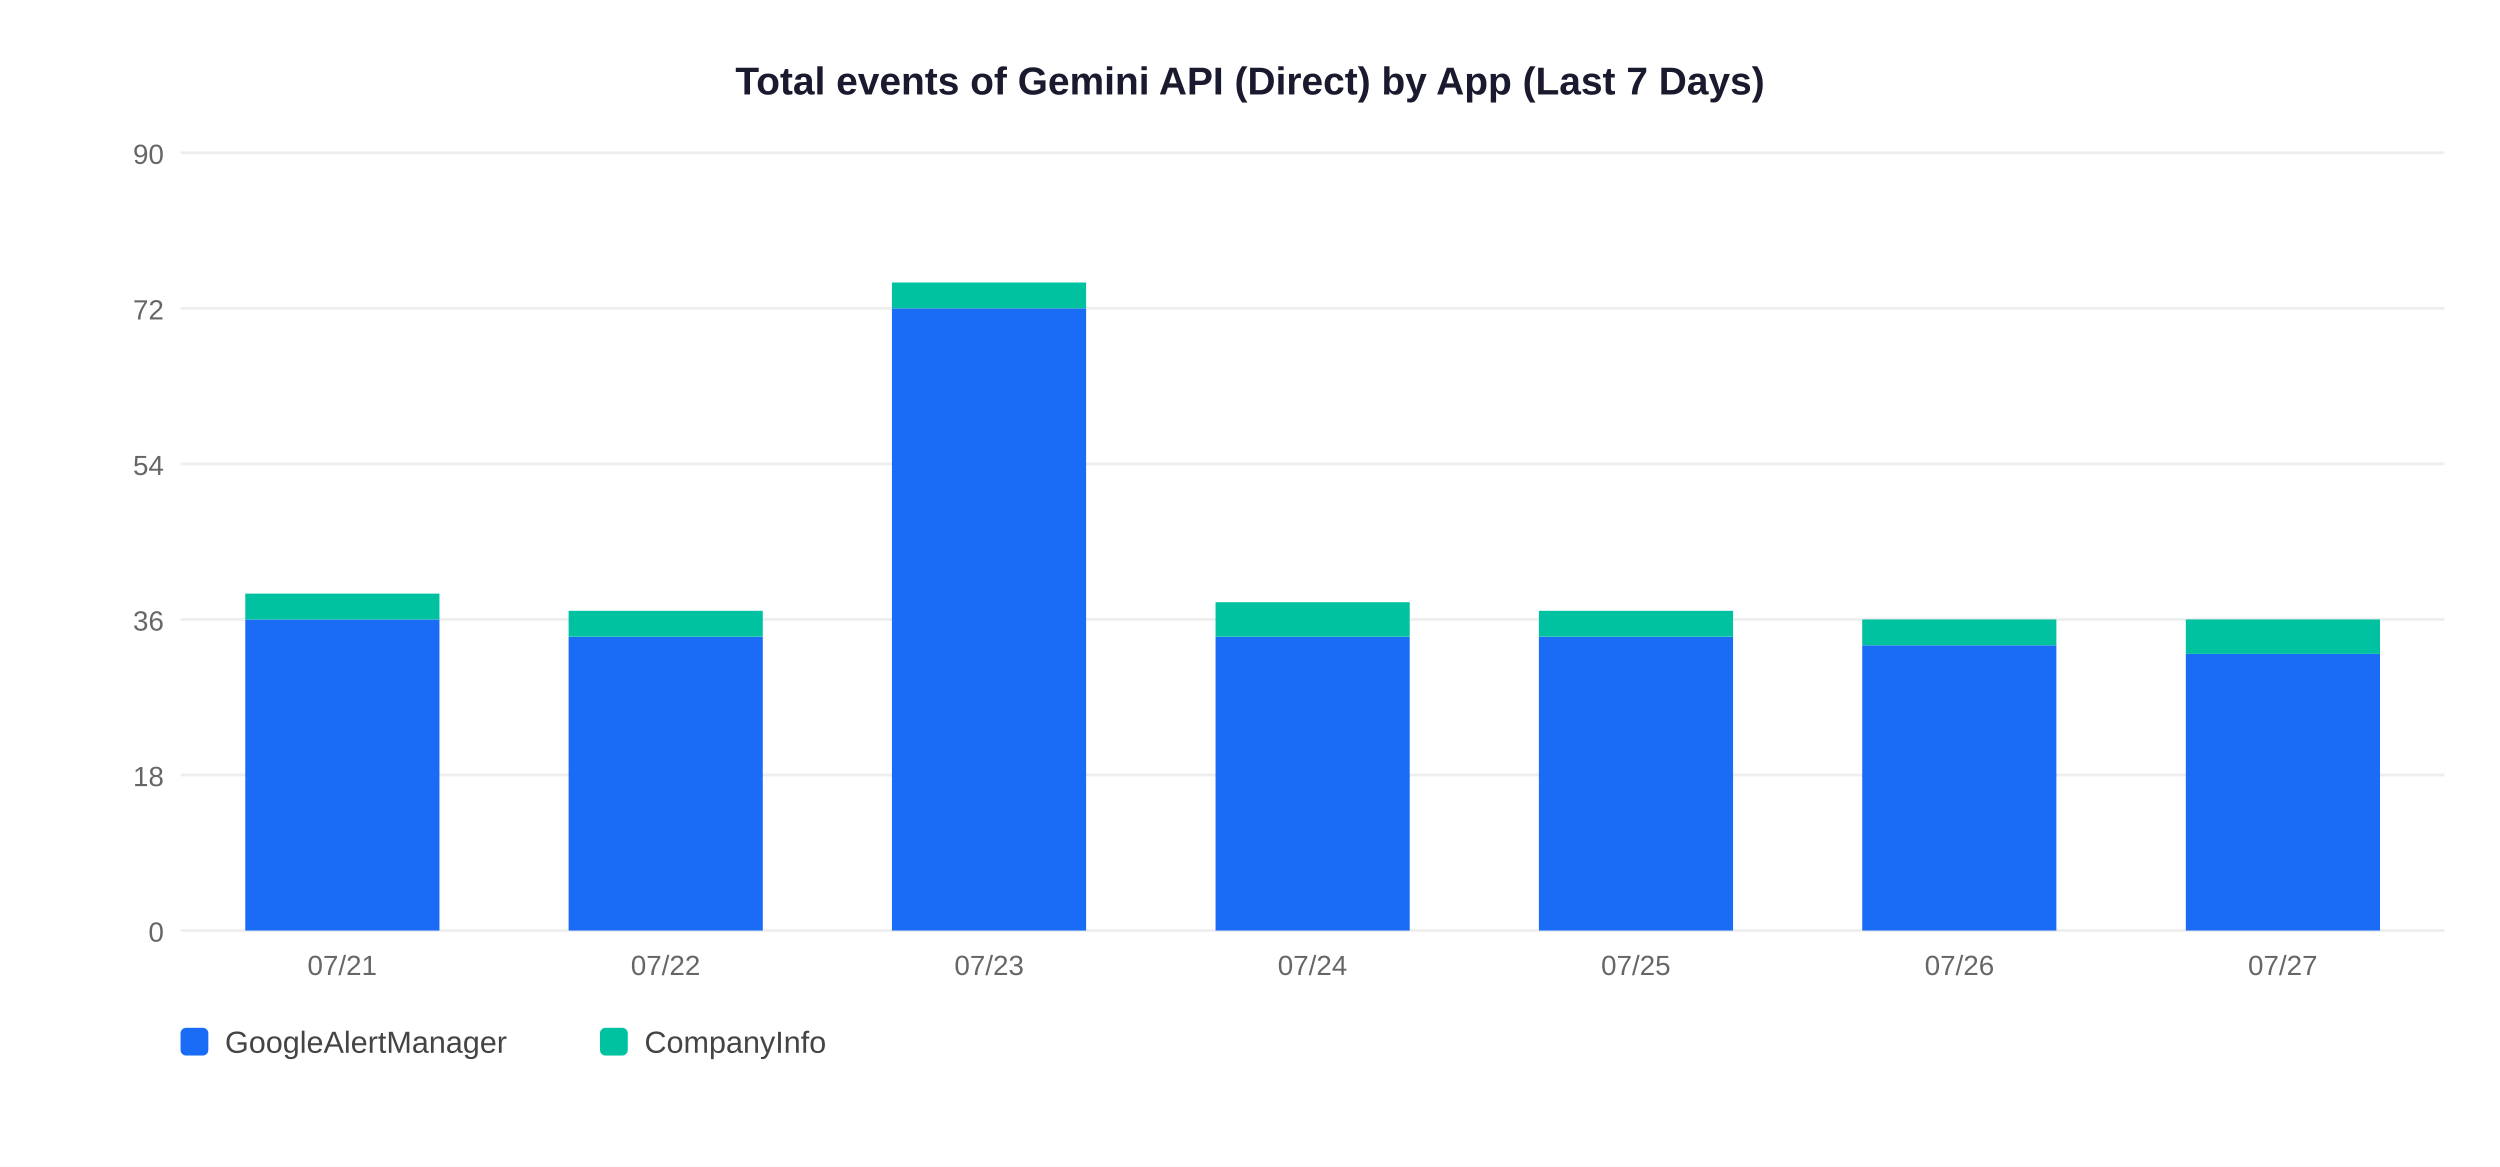
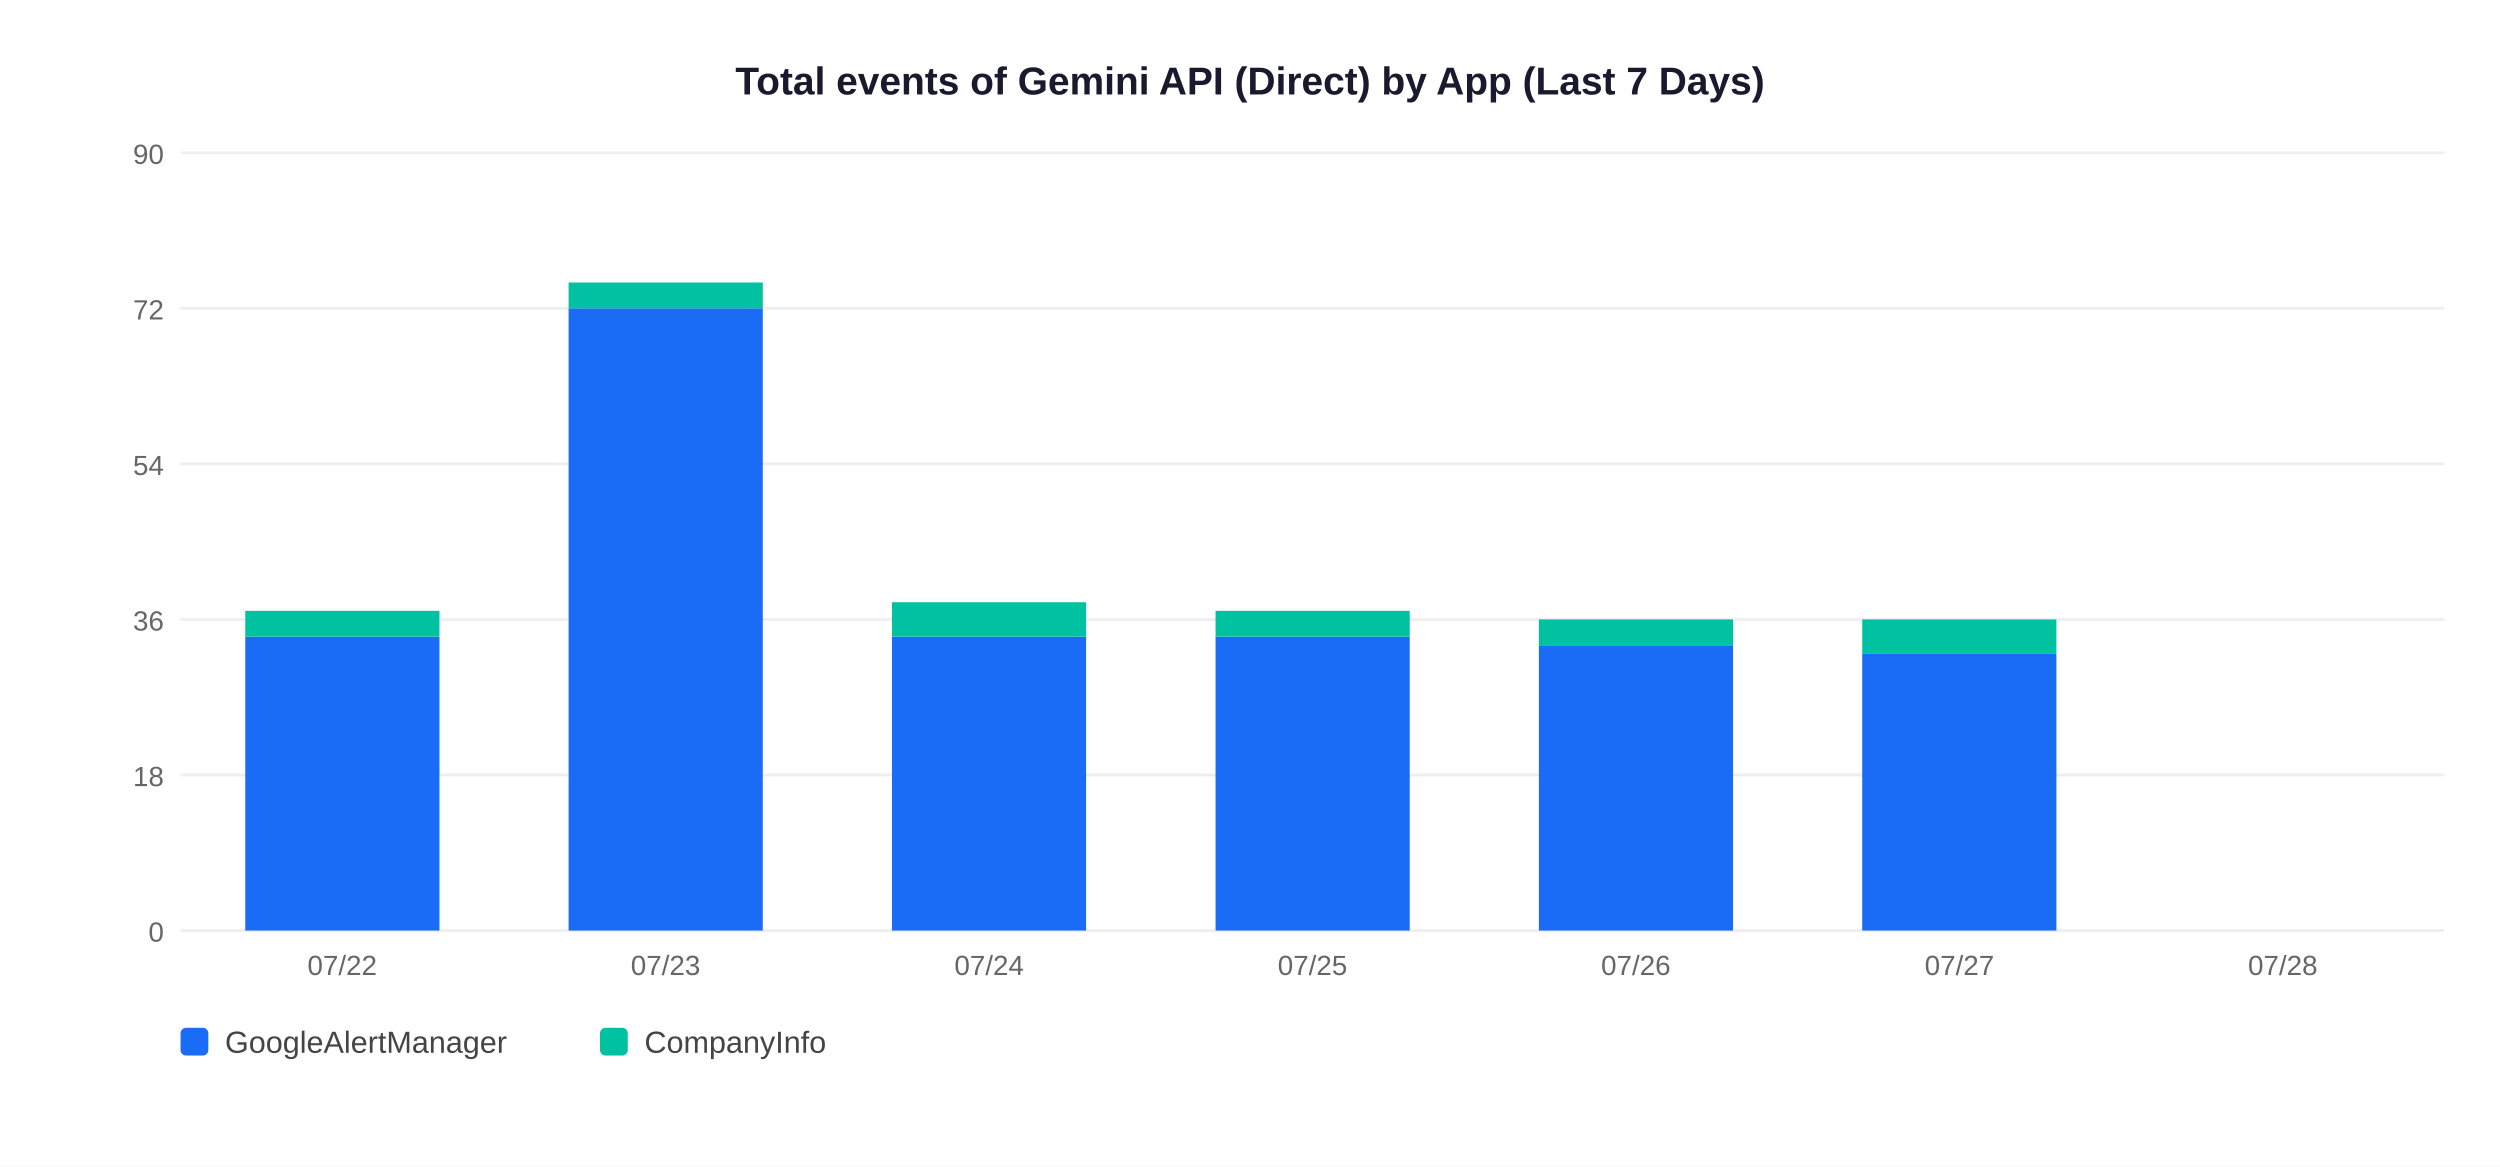
<svg xmlns="http://www.w3.org/2000/svg" width="900" height="420">
  <rect width="900" height="420" fill="white" />
  <text x="450" y="34" text-anchor="middle" font-size="14" font-weight="bold" font-family="Arial,sans-serif" fill="#1a1a2e">Total events of Gemini API (Direct) by App (Last 7 Days)</text>
  <line x1="65" y1="335" x2="880" y2="335" stroke="#EEEEEE" stroke-width="1" />
  <text x="59" y="339" text-anchor="end" font-size="10" font-family="Arial,sans-serif" fill="#666">0</text>
  <line x1="65" y1="279" x2="880" y2="279" stroke="#EEEEEE" stroke-width="1" />
  <text x="59" y="283" text-anchor="end" font-size="10" font-family="Arial,sans-serif" fill="#666">18</text>
  <line x1="65" y1="223" x2="880" y2="223" stroke="#EEEEEE" stroke-width="1" />
  <text x="59" y="227" text-anchor="end" font-size="10" font-family="Arial,sans-serif" fill="#666">36</text>
  <line x1="65" y1="167" x2="880" y2="167" stroke="#EEEEEE" stroke-width="1" />
  <text x="59" y="171" text-anchor="end" font-size="10" font-family="Arial,sans-serif" fill="#666">54</text>
  <line x1="65" y1="111" x2="880" y2="111" stroke="#EEEEEE" stroke-width="1" />
  <text x="59" y="115" text-anchor="end" font-size="10" font-family="Arial,sans-serif" fill="#666">72</text>
  <line x1="65" y1="55" x2="880" y2="55" stroke="#EEEEEE" stroke-width="1" />
  <text x="59" y="59" text-anchor="end" font-size="10" font-family="Arial,sans-serif" fill="#666">90</text>
-   <rect x="88.3" y="223.0" width="69.9" height="112.0" fill="#1A6CF7" />
-   <rect x="88.3" y="213.7" width="69.9" height="9.3" fill="#00C2A0" />
-   <text x="123.2" y="351" text-anchor="middle" font-size="10" font-family="Arial,sans-serif" fill="#666">07/21</text>
-   <rect x="204.7" y="229.2" width="69.9" height="105.8" fill="#1A6CF7" />
-   <rect x="204.7" y="219.9" width="69.9" height="9.3" fill="#00C2A0" />
-   <text x="239.6" y="351" text-anchor="middle" font-size="10" font-family="Arial,sans-serif" fill="#666">07/22</text>
-   <rect x="321.1" y="111.0" width="69.9" height="224.0" fill="#1A6CF7" />
-   <rect x="321.1" y="101.7" width="69.9" height="9.3" fill="#00C2A0" />
-   <text x="356.1" y="351" text-anchor="middle" font-size="10" font-family="Arial,sans-serif" fill="#666">07/23</text>
+   <rect x="88.3" y="229.2" width="69.9" height="105.8" fill="#1A6CF7" />
+   <rect x="88.3" y="219.9" width="69.9" height="9.3" fill="#00C2A0" />
+   <text x="123.2" y="351" text-anchor="middle" font-size="10" font-family="Arial,sans-serif" fill="#666">07/22</text>
+   <rect x="204.7" y="111.0" width="69.9" height="224.0" fill="#1A6CF7" />
+   <rect x="204.7" y="101.7" width="69.9" height="9.3" fill="#00C2A0" />
+   <text x="239.6" y="351" text-anchor="middle" font-size="10" font-family="Arial,sans-serif" fill="#666">07/23</text>
+   <rect x="321.1" y="229.2" width="69.9" height="105.8" fill="#1A6CF7" />
+   <rect x="321.1" y="216.8" width="69.9" height="12.4" fill="#00C2A0" />
+   <text x="356.1" y="351" text-anchor="middle" font-size="10" font-family="Arial,sans-serif" fill="#666">07/24</text>
  <rect x="437.6" y="229.2" width="69.9" height="105.8" fill="#1A6CF7" />
-   <rect x="437.6" y="216.8" width="69.9" height="12.4" fill="#00C2A0" />
-   <text x="472.5" y="351" text-anchor="middle" font-size="10" font-family="Arial,sans-serif" fill="#666">07/24</text>
-   <rect x="554.0" y="229.2" width="69.9" height="105.8" fill="#1A6CF7" />
-   <rect x="554.0" y="219.9" width="69.9" height="9.3" fill="#00C2A0" />
-   <text x="588.9" y="351" text-anchor="middle" font-size="10" font-family="Arial,sans-serif" fill="#666">07/25</text>
-   <rect x="670.4" y="232.3" width="69.9" height="102.7" fill="#1A6CF7" />
-   <rect x="670.4" y="223.0" width="69.9" height="9.3" fill="#00C2A0" />
-   <text x="705.4" y="351" text-anchor="middle" font-size="10" font-family="Arial,sans-serif" fill="#666">07/26</text>
-   <rect x="786.9" y="235.4" width="69.9" height="99.6" fill="#1A6CF7" />
-   <rect x="786.9" y="223.0" width="69.9" height="12.4" fill="#00C2A0" />
-   <text x="821.8" y="351" text-anchor="middle" font-size="10" font-family="Arial,sans-serif" fill="#666">07/27</text>
+   <rect x="437.6" y="219.9" width="69.9" height="9.3" fill="#00C2A0" />
+   <text x="472.5" y="351" text-anchor="middle" font-size="10" font-family="Arial,sans-serif" fill="#666">07/25</text>
+   <rect x="554.0" y="232.3" width="69.9" height="102.7" fill="#1A6CF7" />
+   <rect x="554.0" y="223.0" width="69.9" height="9.3" fill="#00C2A0" />
+   <text x="588.9" y="351" text-anchor="middle" font-size="10" font-family="Arial,sans-serif" fill="#666">07/26</text>
+   <rect x="670.4" y="235.4" width="69.9" height="99.6" fill="#1A6CF7" />
+   <rect x="670.4" y="223.0" width="69.9" height="12.4" fill="#00C2A0" />
+   <text x="705.4" y="351" text-anchor="middle" font-size="10" font-family="Arial,sans-serif" fill="#666">07/27</text>
+   <text x="821.8" y="351" text-anchor="middle" font-size="10" font-family="Arial,sans-serif" fill="#666">07/28</text>
  <rect x="65" y="370" width="10" height="10" rx="2" fill="#1A6CF7" />
  <text x="81" y="379" font-size="11" font-family="Arial,sans-serif" fill="#444">GoogleAlertManager</text>
  <rect x="216" y="370" width="10" height="10" rx="2" fill="#00C2A0" />
  <text x="232" y="379" font-size="11" font-family="Arial,sans-serif" fill="#444">CompanyInfo</text>
</svg>
